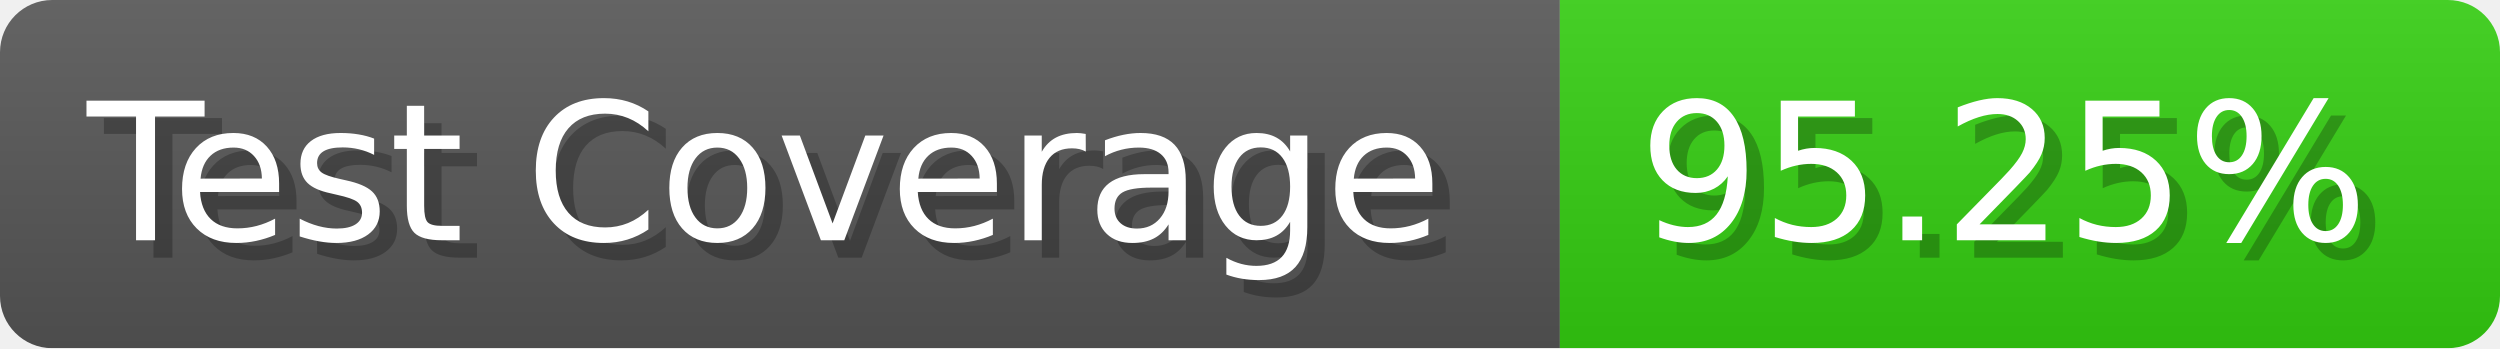
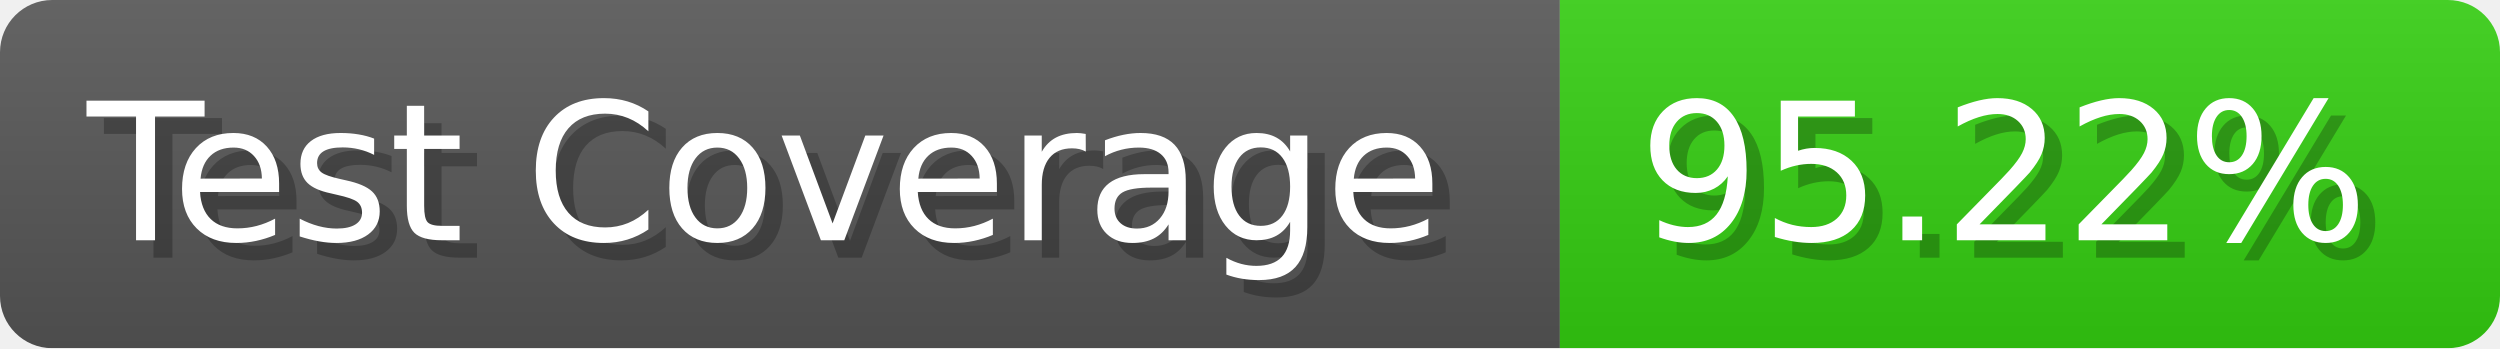
- <svg xmlns="http://www.w3.org/2000/svg" width="143.6" height="20" viewBox="0 0 1436 200" role="img" aria-label="Test Coverage: 95.25%">
+ <svg xmlns="http://www.w3.org/2000/svg" width="143.6" height="20" viewBox="0 0 1436 200" role="img" aria-label="Test Coverage: 95.22%">
  <linearGradient id="a" x2="0" y2="100%">
    <stop offset="0" stop-opacity=".1" stop-color="#EEE" />
    <stop offset="1" stop-opacity=".1" />
  </linearGradient>
  <mask id="m">
    <rect width="1436" height="200" rx="30" fill="#FFF" />
  </mask>
  <g mask="url(#m)">
    <rect width="896" height="200" fill="#555" />
    <rect width="540" height="200" fill="#3C1" x="896" />
    <rect width="1436" height="200" fill="url(#a)" />
  </g>
  <g aria-hidden="true" fill="#fff" text-anchor="start" font-family="Verdana,DejaVu Sans,sans-serif" font-size="110">
    <text x="60" y="148" textLength="796" fill="#000" opacity="0.25">Test Coverage</text>
    <text x="50" y="138" textLength="796">Test Coverage</text>
-     <text x="951" y="148" textLength="440" fill="#000" opacity="0.25">95.25%</text>
-     <text x="941" y="138" textLength="440">95.25%</text>
+     <text x="951" y="148" textLength="440" fill="#000" opacity="0.25">95.22%</text>
+     <text x="941" y="138" textLength="440">95.22%</text>
  </g>
</svg>
